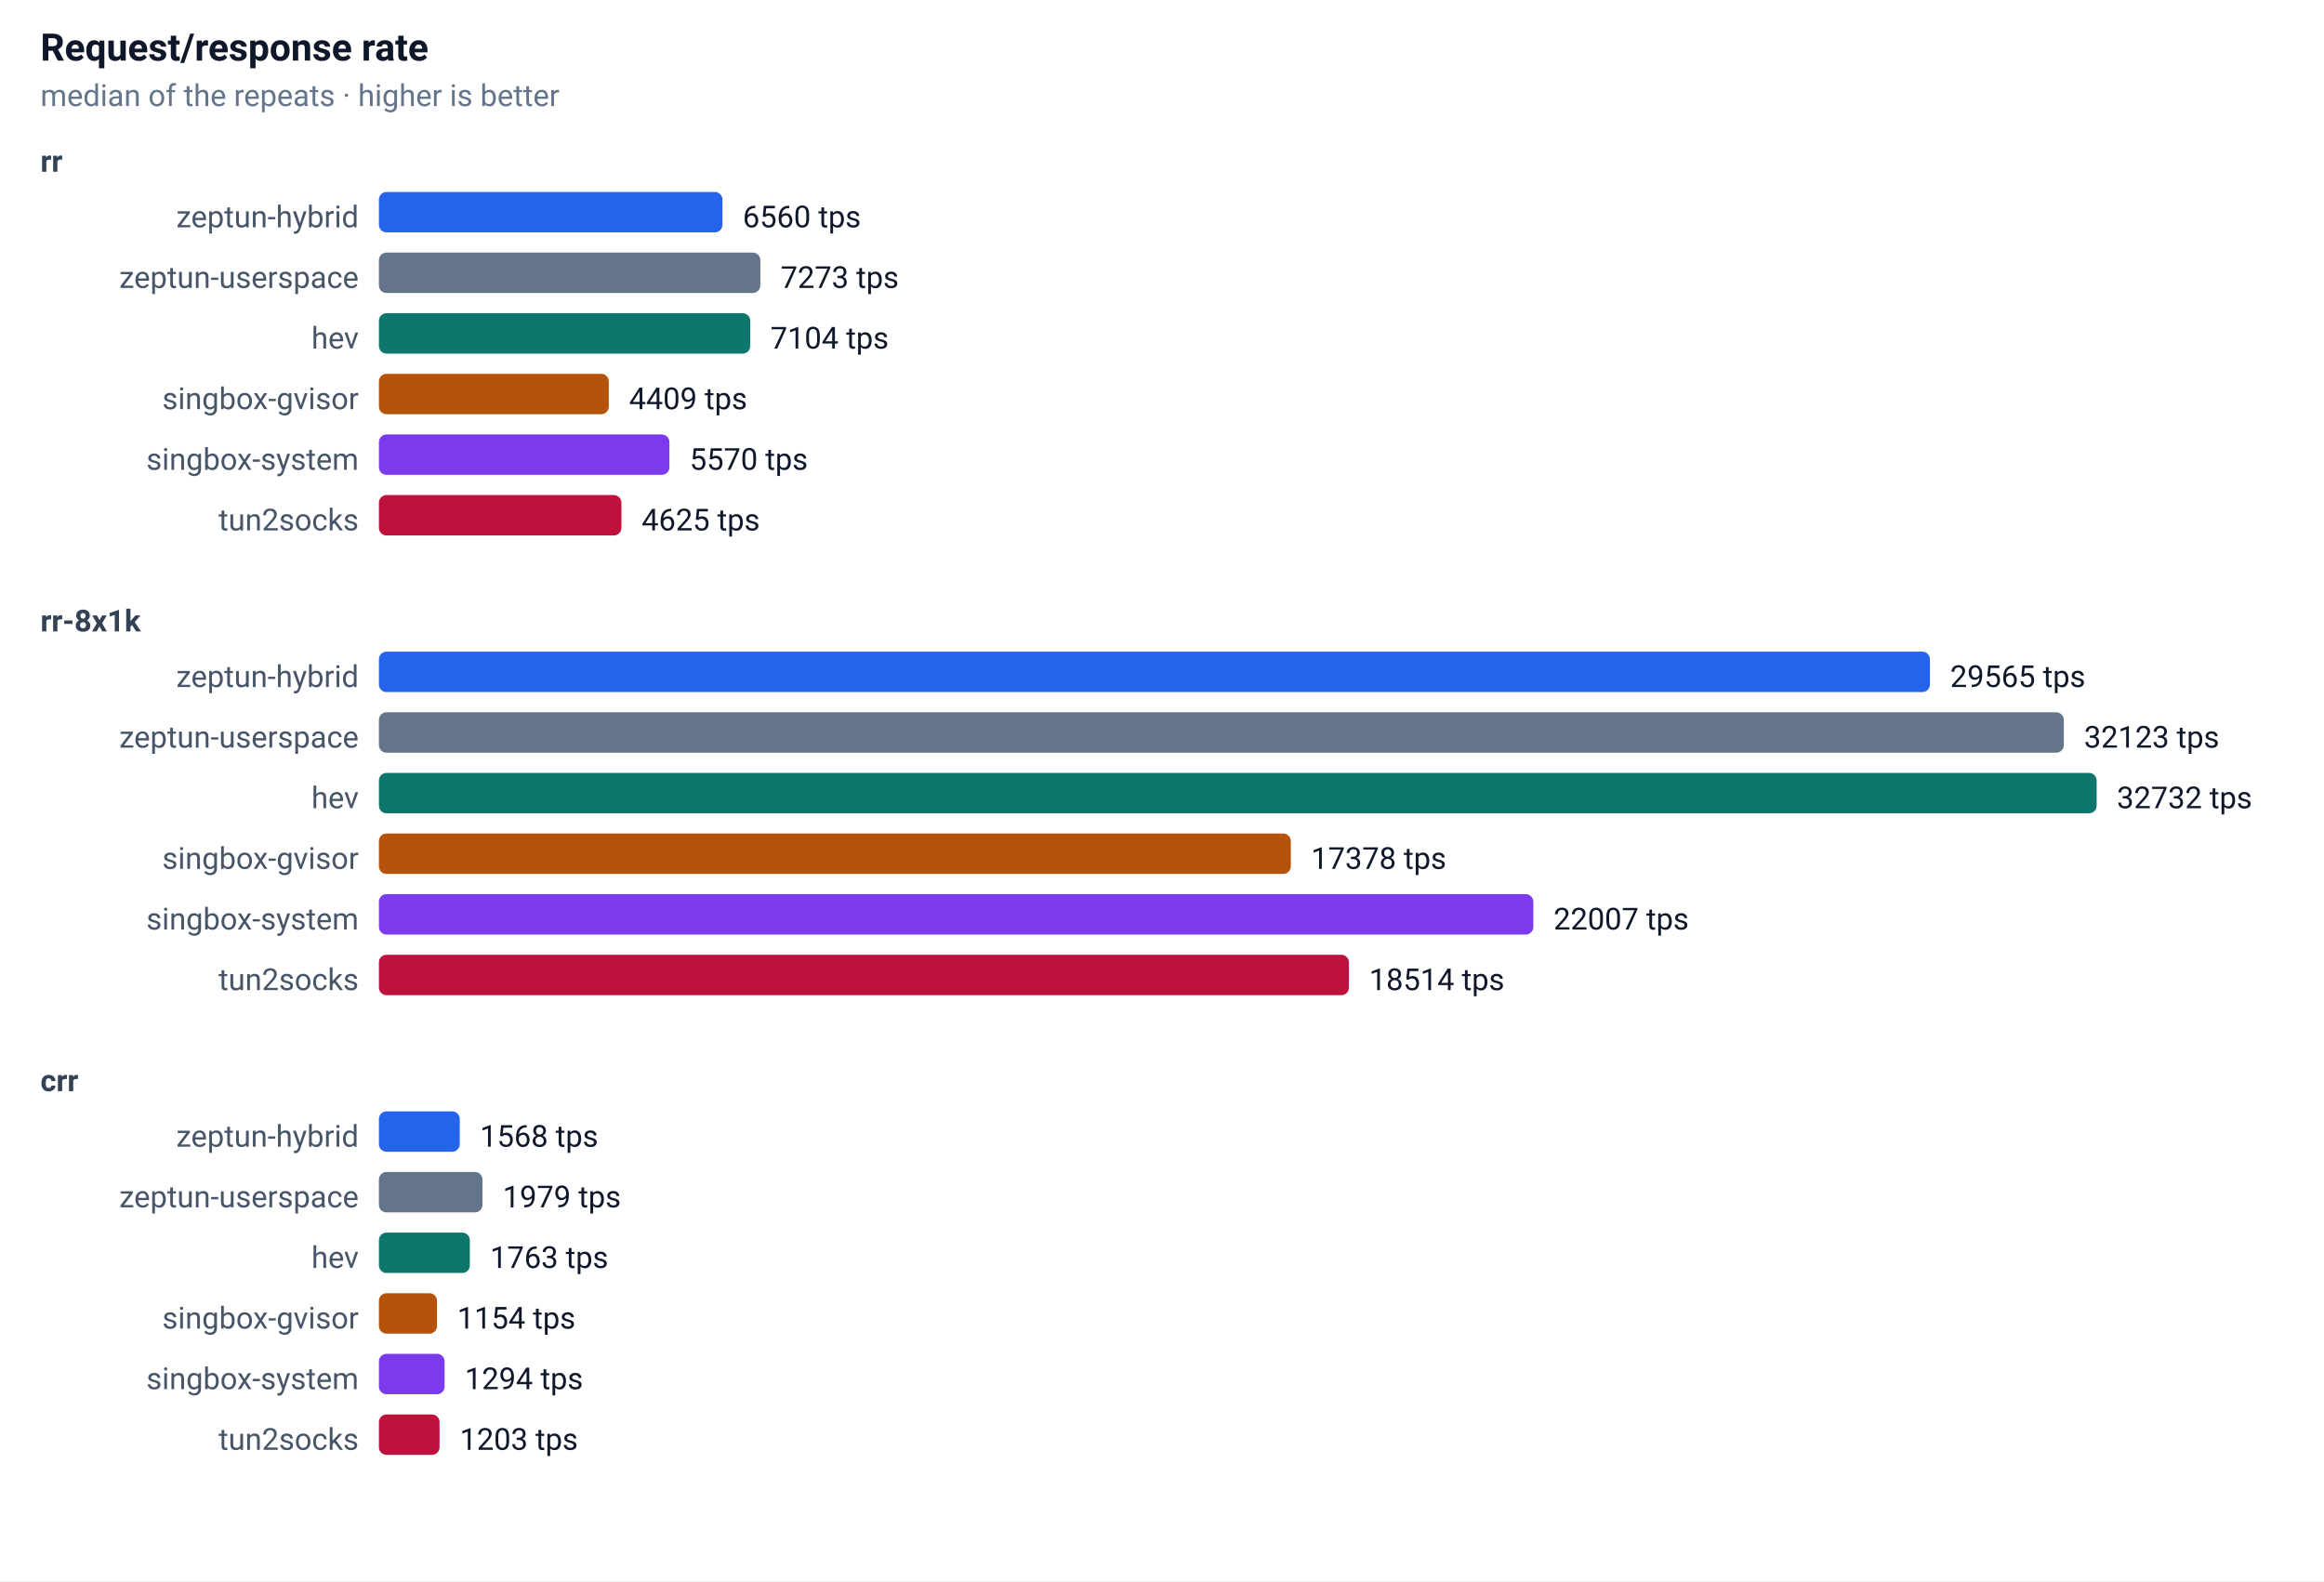
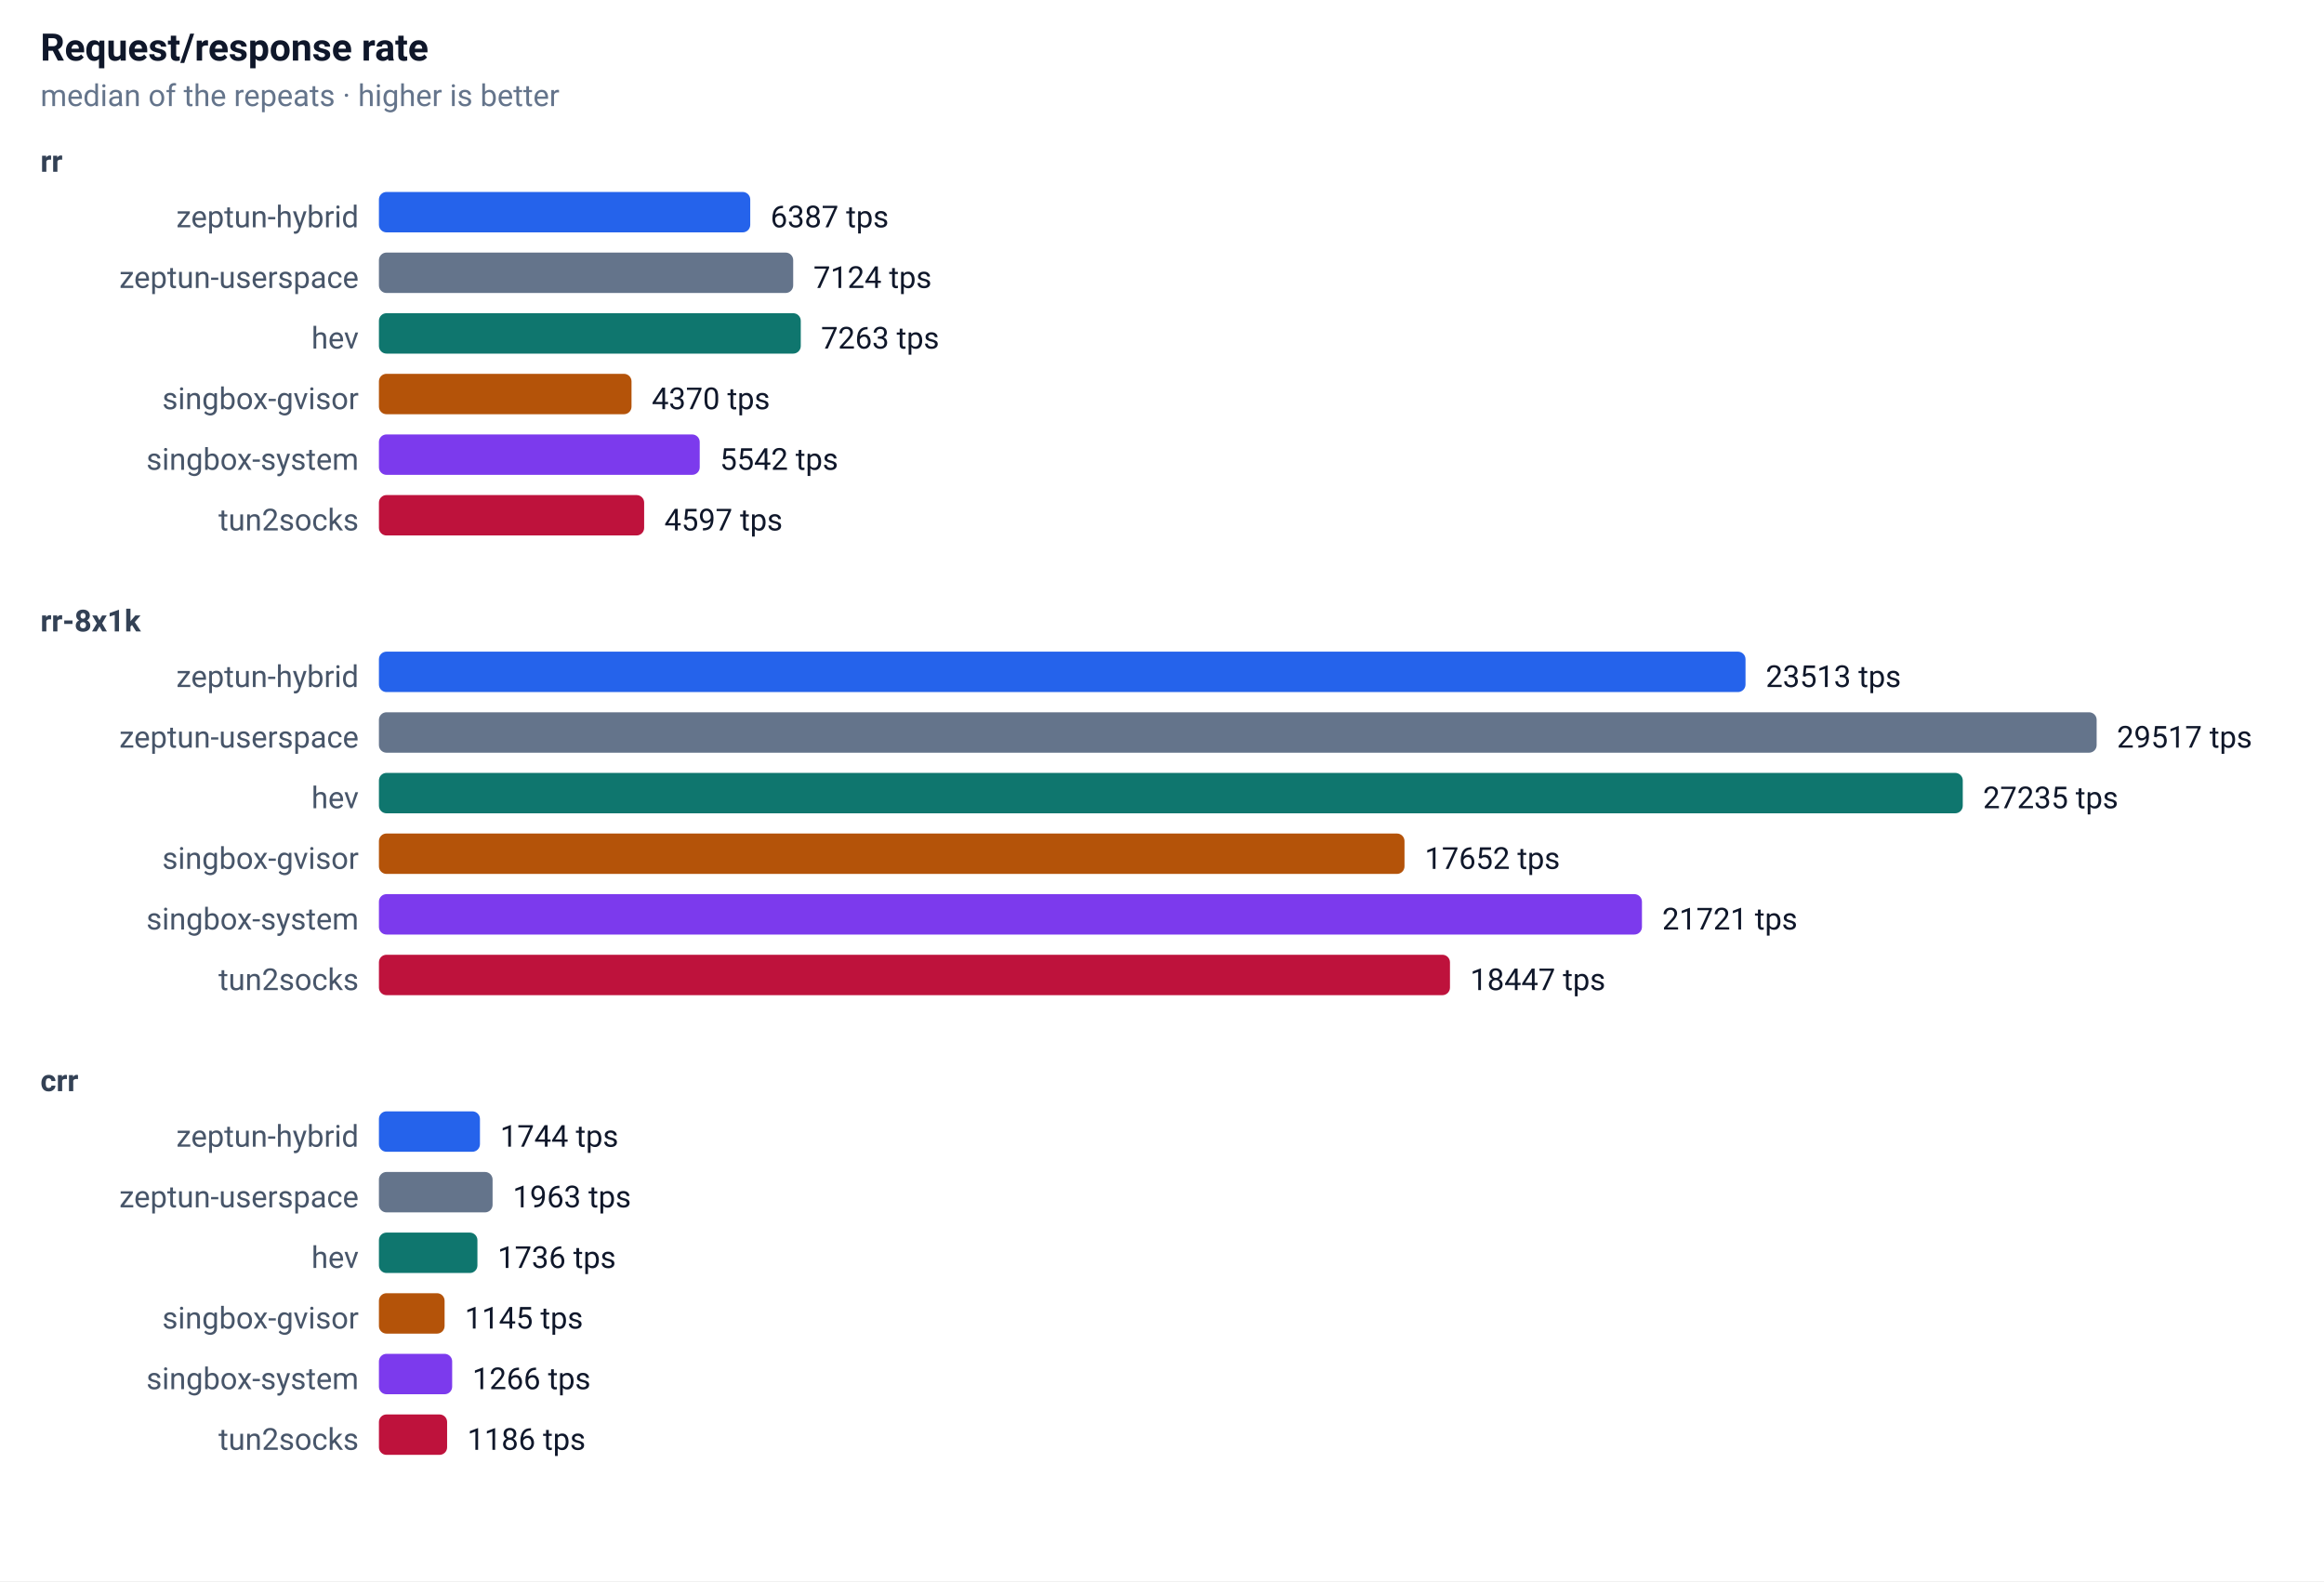
<svg xmlns="http://www.w3.org/2000/svg" width="920" height="626" font-family="-apple-system,Segoe UI,Roboto,sans-serif" font-size="13">
  <rect width="100%" height="100%" fill="#ffffff" />
  <text x="16" y="24" font-size="15" font-weight="600" fill="#0f172a">Request/response rate</text>
  <text x="16" y="42" font-size="12" fill="#64748b">median of the repeats · higher is better</text>
  <text x="16" y="68" font-size="12" font-weight="600" fill="#334155">rr</text>
  <text x="142" y="90" text-anchor="end" font-size="12" fill="#475569">zeptun-hybrid</text>
-   <rect x="150" y="76" width="136" height="16" rx="3" fill="#2563eb" />
-   <text x="294" y="90" font-size="12" fill="#0f172a">6560 tps</text>
+   <rect x="150" y="76" width="147" height="16" rx="3" fill="#2563eb" />
+   <text x="305" y="90" font-size="12" fill="#0f172a">6387 tps</text>
  <text x="142" y="114" text-anchor="end" font-size="12" fill="#475569">zeptun-userspace</text>
-   <rect x="150" y="100" width="151" height="16" rx="3" fill="#64748b" />
-   <text x="309" y="114" font-size="12" fill="#0f172a">7273 tps</text>
+   <rect x="150" y="100" width="164" height="16" rx="3" fill="#64748b" />
+   <text x="322" y="114" font-size="12" fill="#0f172a">7124 tps</text>
  <text x="142" y="138" text-anchor="end" font-size="12" fill="#475569">hev</text>
-   <rect x="150" y="124" width="147" height="16" rx="3" fill="#0f766e" />
-   <text x="305" y="138" font-size="12" fill="#0f172a">7104 tps</text>
+   <rect x="150" y="124" width="167" height="16" rx="3" fill="#0f766e" />
+   <text x="325" y="138" font-size="12" fill="#0f172a">7263 tps</text>
  <text x="142" y="162" text-anchor="end" font-size="12" fill="#475569">singbox-gvisor</text>
-   <rect x="150" y="148" width="91" height="16" rx="3" fill="#b45309" />
-   <text x="249" y="162" font-size="12" fill="#0f172a">4409 tps</text>
+   <rect x="150" y="148" width="100" height="16" rx="3" fill="#b45309" />
+   <text x="258" y="162" font-size="12" fill="#0f172a">4370 tps</text>
  <text x="142" y="186" text-anchor="end" font-size="12" fill="#475569">singbox-system</text>
-   <rect x="150" y="172" width="115" height="16" rx="3" fill="#7c3aed" />
-   <text x="273" y="186" font-size="12" fill="#0f172a">5570 tps</text>
+   <rect x="150" y="172" width="127" height="16" rx="3" fill="#7c3aed" />
+   <text x="285" y="186" font-size="12" fill="#0f172a">5542 tps</text>
  <text x="142" y="210" text-anchor="end" font-size="12" fill="#475569">tun2socks</text>
-   <rect x="150" y="196" width="96" height="16" rx="3" fill="#be123c" />
-   <text x="254" y="210" font-size="12" fill="#0f172a">4625 tps</text>
+   <rect x="150" y="196" width="105" height="16" rx="3" fill="#be123c" />
+   <text x="263" y="210" font-size="12" fill="#0f172a">4597 tps</text>
  <text x="16" y="250" font-size="12" font-weight="600" fill="#334155">rr-8x1k</text>
  <text x="142" y="272" text-anchor="end" font-size="12" fill="#475569">zeptun-hybrid</text>
-   <rect x="150" y="258" width="614" height="16" rx="3" fill="#2563eb" />
-   <text x="772" y="272" font-size="12" fill="#0f172a">29565 tps</text>
+   <rect x="150" y="258" width="541" height="16" rx="3" fill="#2563eb" />
+   <text x="699" y="272" font-size="12" fill="#0f172a">23513 tps</text>
  <text x="142" y="296" text-anchor="end" font-size="12" fill="#475569">zeptun-userspace</text>
-   <rect x="150" y="282" width="667" height="16" rx="3" fill="#64748b" />
-   <text x="825" y="296" font-size="12" fill="#0f172a">32123 tps</text>
+   <rect x="150" y="282" width="680" height="16" rx="3" fill="#64748b" />
+   <text x="838" y="296" font-size="12" fill="#0f172a">29517 tps</text>
  <text x="142" y="320" text-anchor="end" font-size="12" fill="#475569">hev</text>
-   <rect x="150" y="306" width="680" height="16" rx="3" fill="#0f766e" />
-   <text x="838" y="320" font-size="12" fill="#0f172a">32732 tps</text>
+   <rect x="150" y="306" width="627" height="16" rx="3" fill="#0f766e" />
+   <text x="785" y="320" font-size="12" fill="#0f172a">27235 tps</text>
  <text x="142" y="344" text-anchor="end" font-size="12" fill="#475569">singbox-gvisor</text>
-   <rect x="150" y="330" width="361" height="16" rx="3" fill="#b45309" />
-   <text x="519" y="344" font-size="12" fill="#0f172a">17378 tps</text>
+   <rect x="150" y="330" width="406" height="16" rx="3" fill="#b45309" />
+   <text x="564" y="344" font-size="12" fill="#0f172a">17652 tps</text>
  <text x="142" y="368" text-anchor="end" font-size="12" fill="#475569">singbox-system</text>
-   <rect x="150" y="354" width="457" height="16" rx="3" fill="#7c3aed" />
-   <text x="615" y="368" font-size="12" fill="#0f172a">22007 tps</text>
+   <rect x="150" y="354" width="500" height="16" rx="3" fill="#7c3aed" />
+   <text x="658" y="368" font-size="12" fill="#0f172a">21721 tps</text>
  <text x="142" y="392" text-anchor="end" font-size="12" fill="#475569">tun2socks</text>
-   <rect x="150" y="378" width="384" height="16" rx="3" fill="#be123c" />
-   <text x="542" y="392" font-size="12" fill="#0f172a">18514 tps</text>
+   <rect x="150" y="378" width="424" height="16" rx="3" fill="#be123c" />
+   <text x="582" y="392" font-size="12" fill="#0f172a">18447 tps</text>
  <text x="16" y="432" font-size="12" font-weight="600" fill="#334155">crr</text>
  <text x="142" y="454" text-anchor="end" font-size="12" fill="#475569">zeptun-hybrid</text>
-   <rect x="150" y="440" width="32" height="16" rx="3" fill="#2563eb" />
-   <text x="190" y="454" font-size="12" fill="#0f172a">1568 tps</text>
+   <rect x="150" y="440" width="40" height="16" rx="3" fill="#2563eb" />
+   <text x="198" y="454" font-size="12" fill="#0f172a">1744 tps</text>
  <text x="142" y="478" text-anchor="end" font-size="12" fill="#475569">zeptun-userspace</text>
-   <rect x="150" y="464" width="41" height="16" rx="3" fill="#64748b" />
-   <text x="199" y="478" font-size="12" fill="#0f172a">1979 tps</text>
+   <rect x="150" y="464" width="45" height="16" rx="3" fill="#64748b" />
+   <text x="203" y="478" font-size="12" fill="#0f172a">1963 tps</text>
  <text x="142" y="502" text-anchor="end" font-size="12" fill="#475569">hev</text>
-   <rect x="150" y="488" width="36" height="16" rx="3" fill="#0f766e" />
-   <text x="194" y="502" font-size="12" fill="#0f172a">1763 tps</text>
+   <rect x="150" y="488" width="39" height="16" rx="3" fill="#0f766e" />
+   <text x="197" y="502" font-size="12" fill="#0f172a">1736 tps</text>
  <text x="142" y="526" text-anchor="end" font-size="12" fill="#475569">singbox-gvisor</text>
-   <rect x="150" y="512" width="23" height="16" rx="3" fill="#b45309" />
-   <text x="181" y="526" font-size="12" fill="#0f172a">1154 tps</text>
+   <rect x="150" y="512" width="26" height="16" rx="3" fill="#b45309" />
+   <text x="184" y="526" font-size="12" fill="#0f172a">1145 tps</text>
  <text x="142" y="550" text-anchor="end" font-size="12" fill="#475569">singbox-system</text>
-   <rect x="150" y="536" width="26" height="16" rx="3" fill="#7c3aed" />
-   <text x="184" y="550" font-size="12" fill="#0f172a">1294 tps</text>
+   <rect x="150" y="536" width="29" height="16" rx="3" fill="#7c3aed" />
+   <text x="187" y="550" font-size="12" fill="#0f172a">1266 tps</text>
  <text x="142" y="574" text-anchor="end" font-size="12" fill="#475569">tun2socks</text>
-   <rect x="150" y="560" width="24" height="16" rx="3" fill="#be123c" />
-   <text x="182" y="574" font-size="12" fill="#0f172a">1203 tps</text>
+   <rect x="150" y="560" width="27" height="16" rx="3" fill="#be123c" />
+   <text x="185" y="574" font-size="12" fill="#0f172a">1186 tps</text>
</svg>
